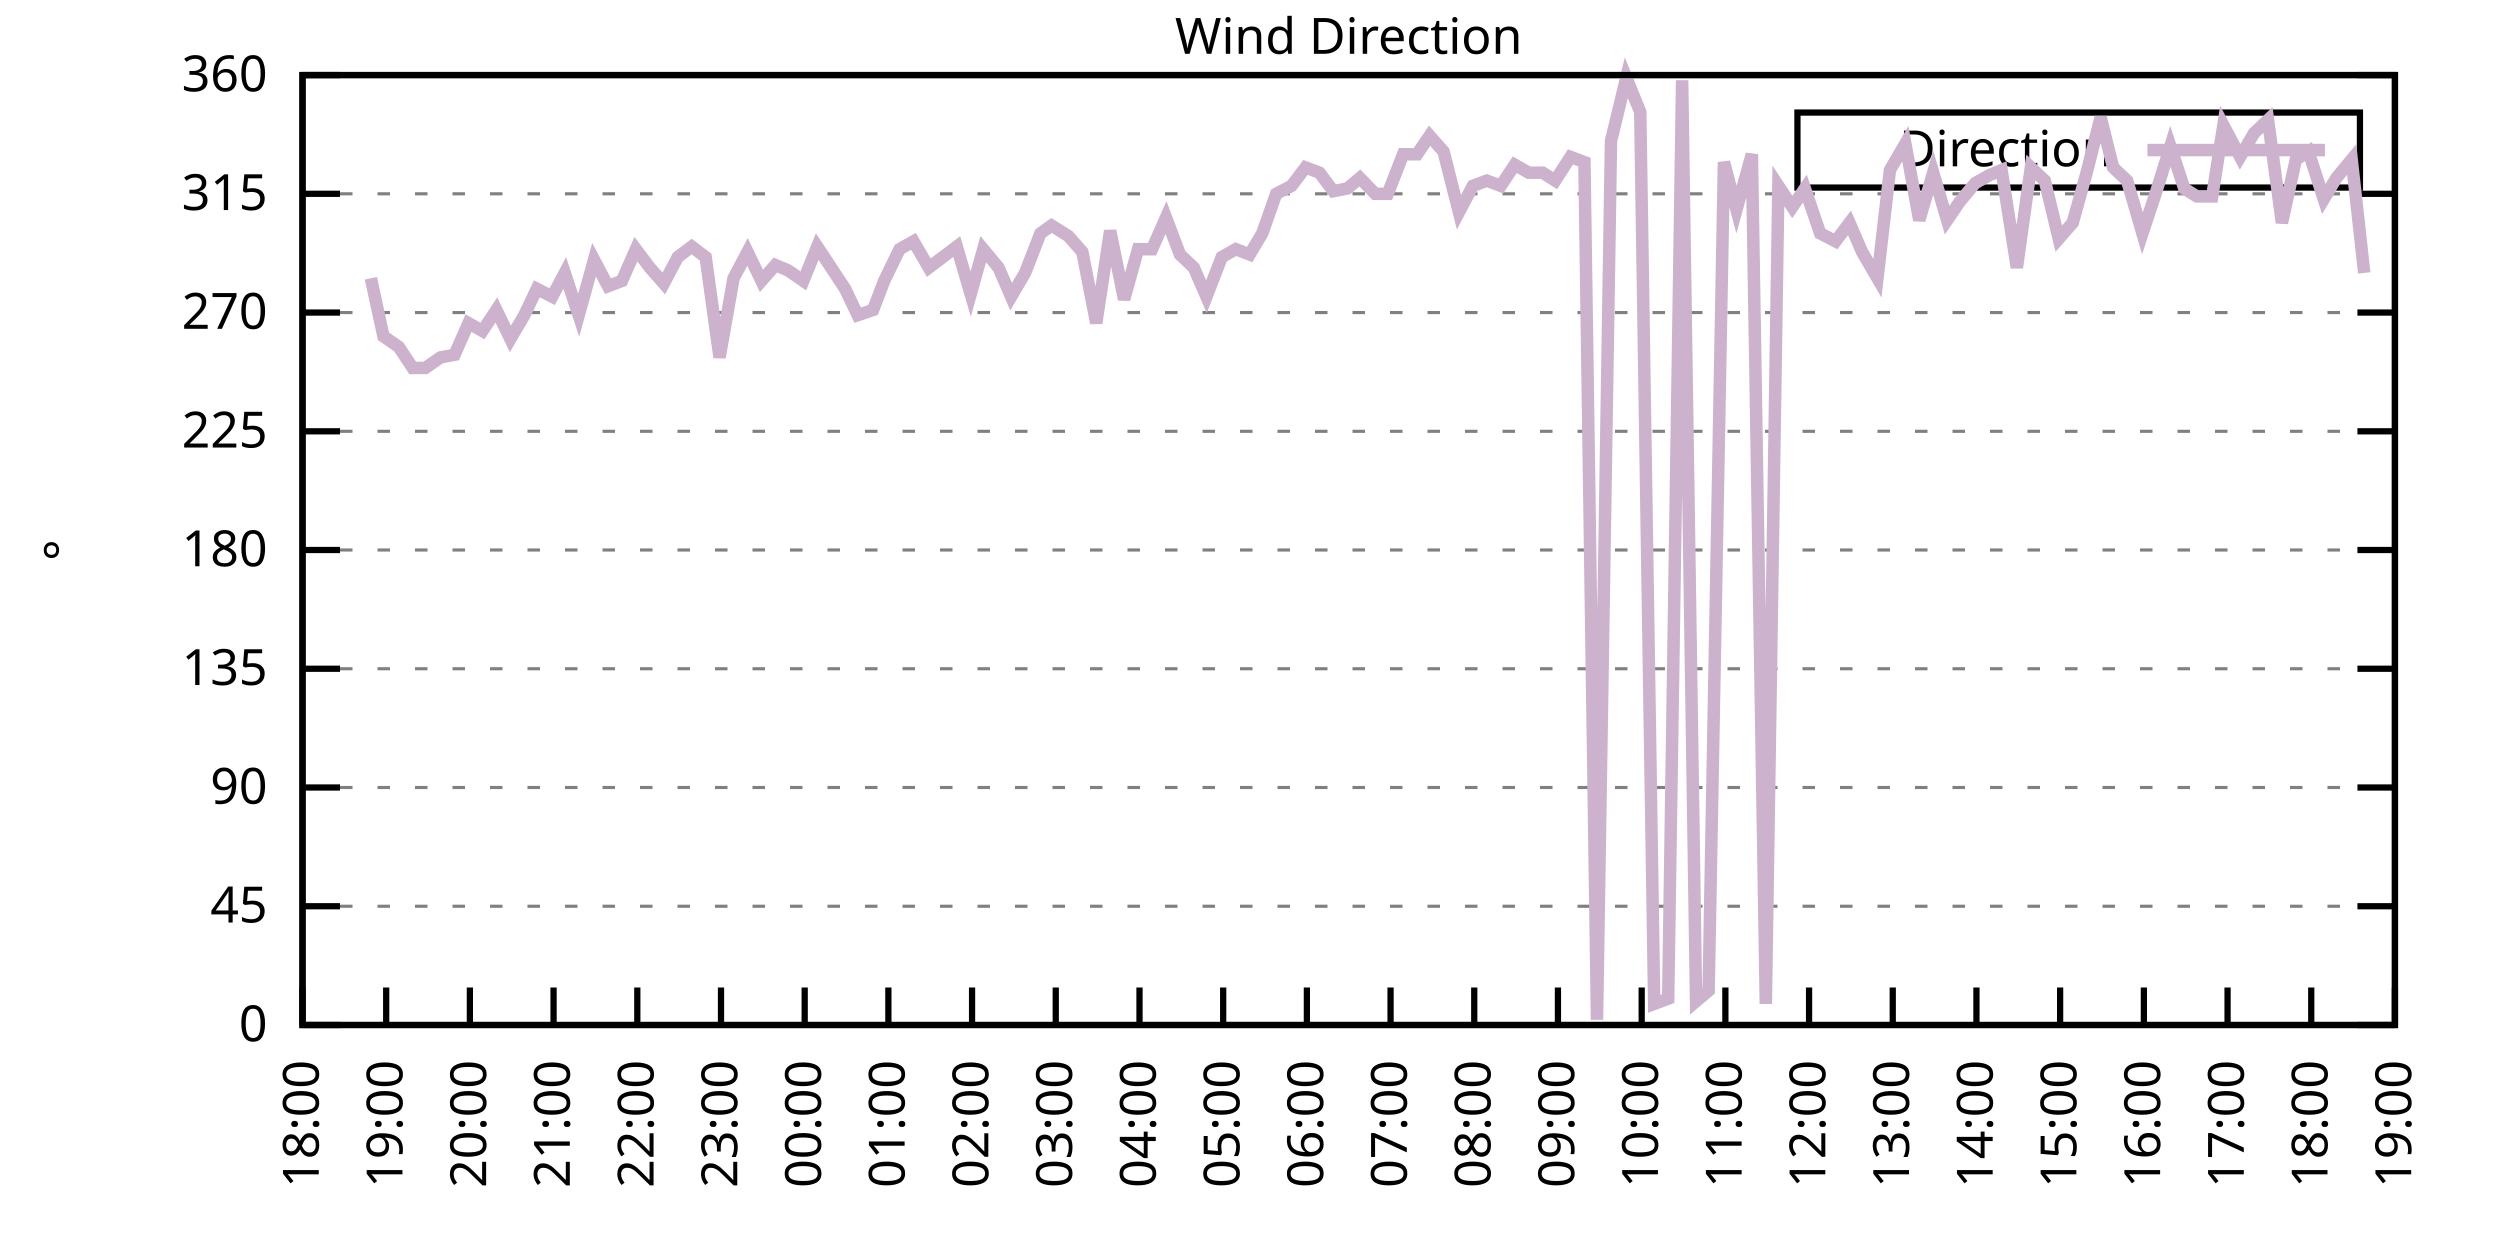
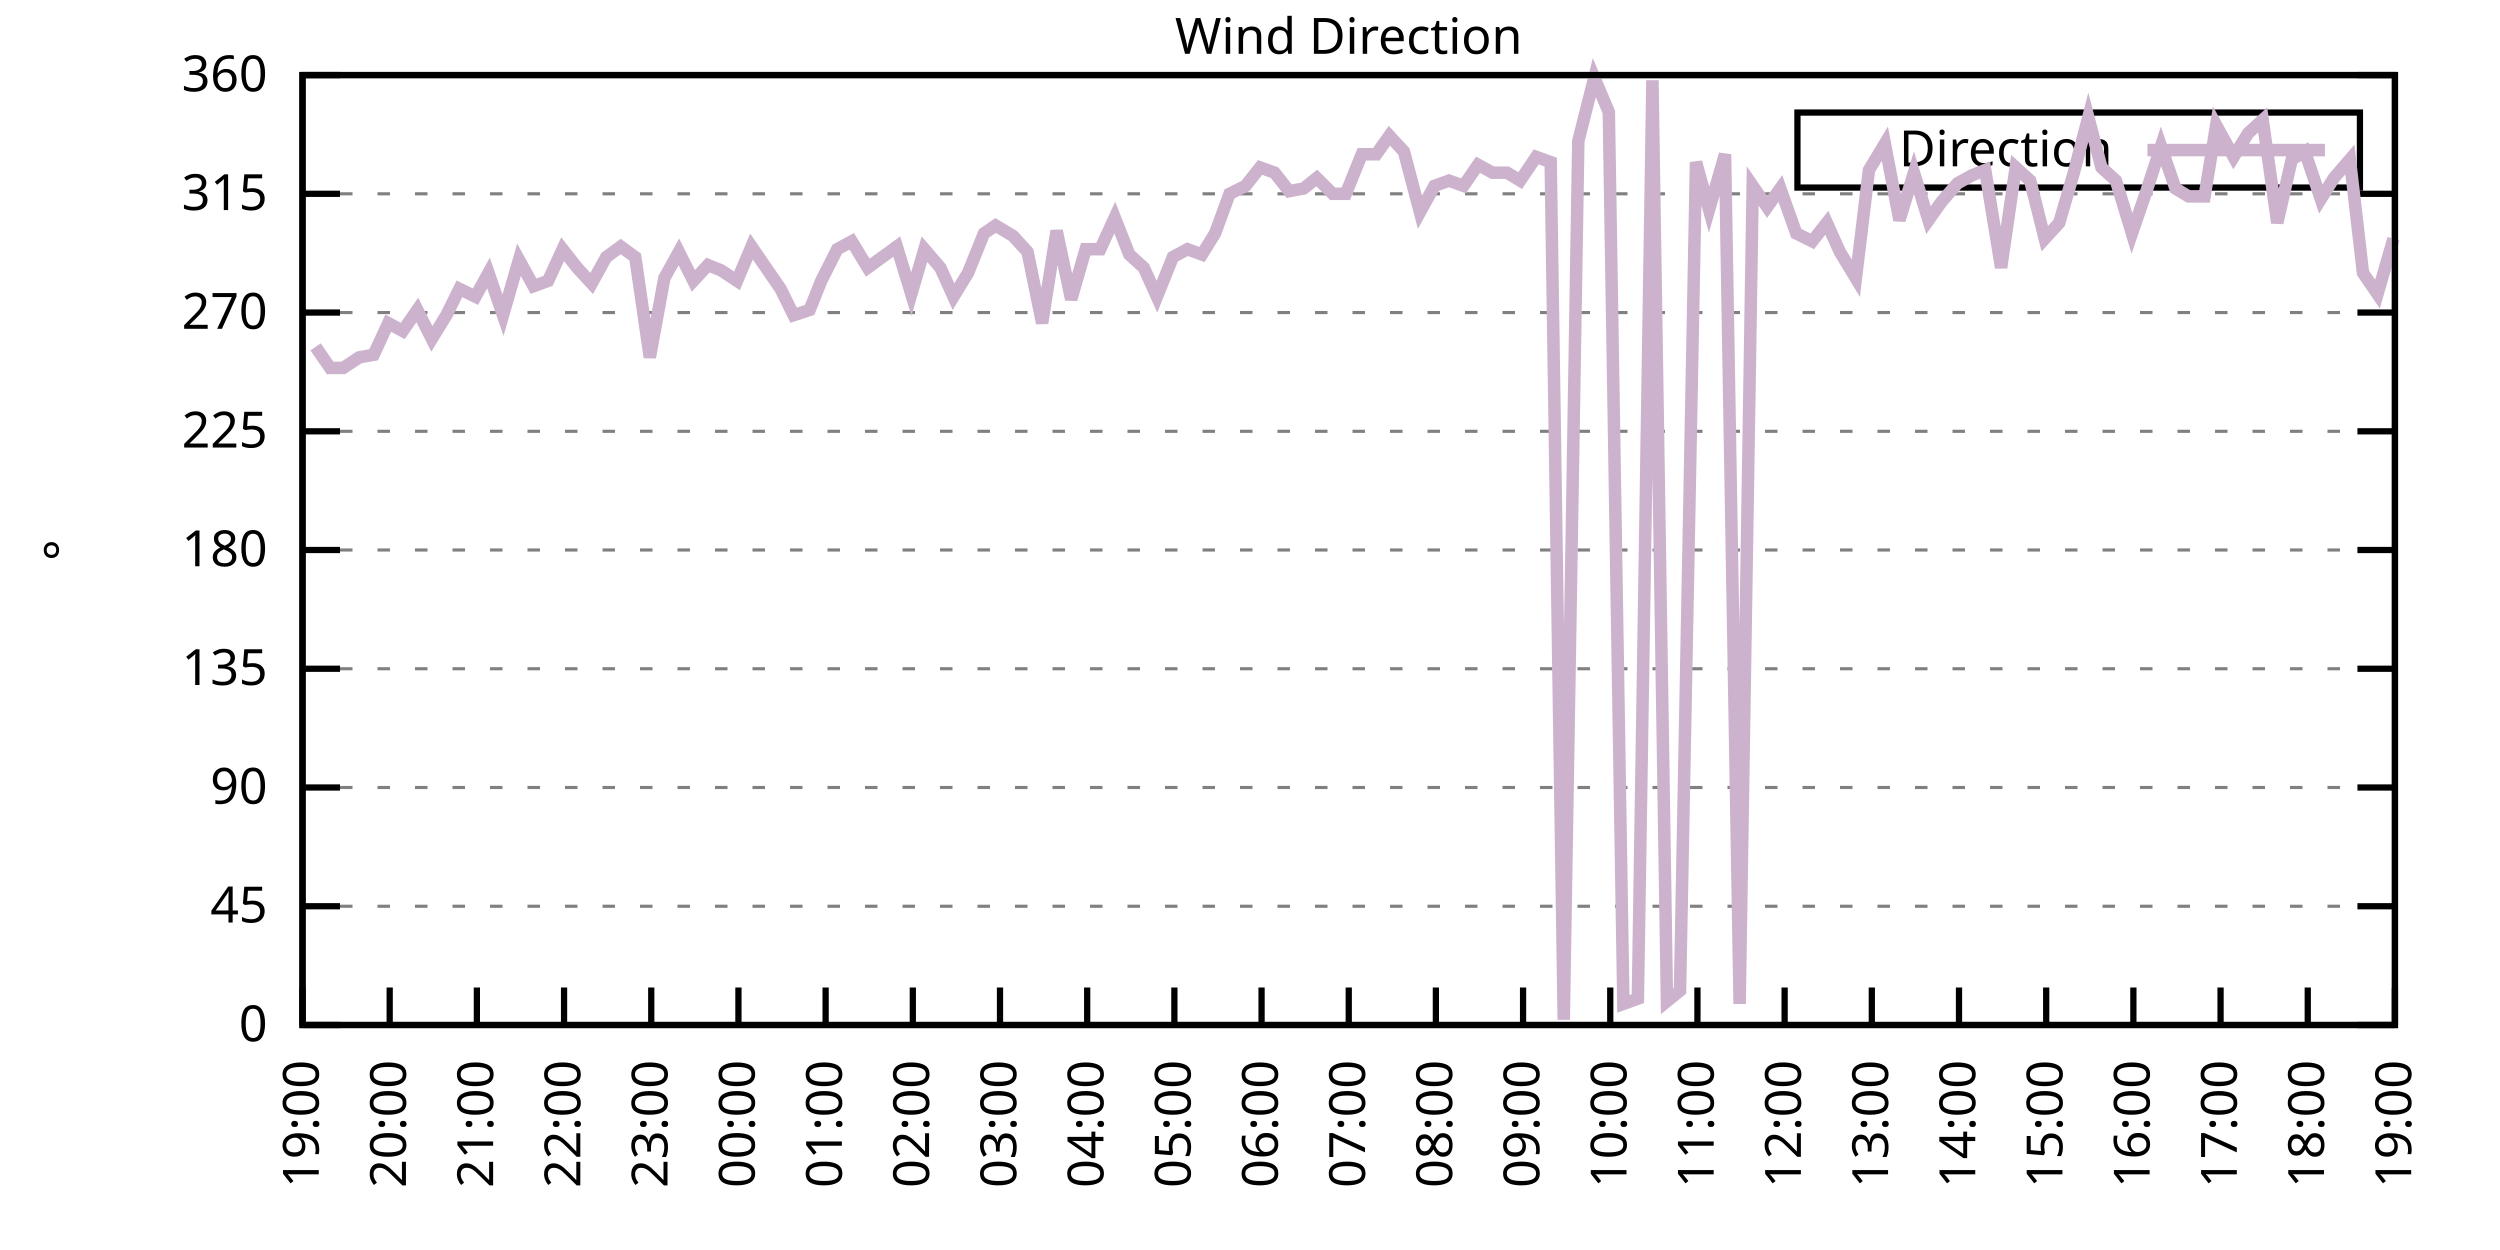
<svg xmlns="http://www.w3.org/2000/svg" xmlns:xlink="http://www.w3.org/1999/xlink" width="400" height="200" viewBox="0 0 400 200">
  <g id="gnuplot_canvas">
    <rect x="0" y="0" width="400" height="200" fill="none" />
    <defs>
      <circle id="gpDot" r="0.5" stroke-width="0.5" stroke="currentColor" />
      <path id="gpPt0" stroke-width="0.333" stroke="currentColor" d="M-1,0 h2 M0,-1 v2" />
      <path id="gpPt1" stroke-width="0.333" stroke="currentColor" d="M-1,-1 L1,1 M1,-1 L-1,1" />
      <path id="gpPt2" stroke-width="0.333" stroke="currentColor" d="M-1,0 L1,0 M0,-1 L0,1 M-1,-1 L1,1 M-1,1 L1,-1" />
      <rect id="gpPt3" stroke-width="0.333" stroke="currentColor" x="-1" y="-1" width="2" height="2" />
      <rect id="gpPt4" stroke-width="0.333" stroke="currentColor" fill="currentColor" x="-1" y="-1" width="2" height="2" />
      <circle id="gpPt5" stroke-width="0.333" stroke="currentColor" cx="0" cy="0" r="1" />
      <use xlink:href="#gpPt5" id="gpPt6" fill="currentColor" stroke="none" />
      <path id="gpPt7" stroke-width="0.333" stroke="currentColor" d="M0,-1.33 L-1.33,0.67 L1.33,0.67 z" />
      <use xlink:href="#gpPt7" id="gpPt8" fill="currentColor" stroke="none" />
      <use xlink:href="#gpPt7" id="gpPt9" stroke="currentColor" transform="rotate(180)" />
      <use xlink:href="#gpPt9" id="gpPt10" fill="currentColor" stroke="none" />
      <use xlink:href="#gpPt3" id="gpPt11" stroke="currentColor" transform="rotate(45)" />
      <use xlink:href="#gpPt11" id="gpPt12" fill="currentColor" stroke="none" />
      <path id="gpPt13" stroke-width="0.333" stroke="currentColor" d="M0,1.330 L1.265,0.411 L0.782,-1.067 L-0.782,-1.076 L-1.265,0.411 z" />
      <use xlink:href="#gpPt13" id="gpPt14" fill="currentColor" stroke="none" />
      <filter id="textbox" filterUnits="objectBoundingBox" x="0" y="0" height="1" width="1">
        <feFlood flood-color="white" flood-opacity="1" result="bgnd" />
        <feComposite in="SourceGraphic" in2="bgnd" operator="atop" />
      </filter>
      <filter id="greybox" filterUnits="objectBoundingBox" x="0" y="0" height="1" width="1">
        <feFlood flood-color="lightgrey" flood-opacity="1" result="grey" />
        <feComposite in="SourceGraphic" in2="grey" operator="atop" />
      </filter>
    </defs>
    <g fill="none" color="white" stroke="currentColor" stroke-width="1.00" stroke-linecap="butt" stroke-linejoin="miter">
</g>
    <g fill="none" color="black" stroke="currentColor" stroke-width="1.00" stroke-linecap="butt" stroke-linejoin="miter">
      <g stroke="none" shape-rendering="crispEdges">
        <polygon fill="rgb(255, 255, 255)" points="48.40,164.00 383.18,164.00 383.18,12.02 48.40,12.02 " />
      </g>
    </g>
    <g fill="none" color="black" stroke="currentColor" stroke-width="1.00" stroke-linecap="butt" stroke-linejoin="miter">
</g>
    <g fill="none" color="black" stroke="black" stroke-width="0.50" stroke-linecap="butt" stroke-linejoin="miter">
</g>
    <g fill="none" color="gray" stroke="currentColor" stroke-width="0.50" stroke-linecap="butt" stroke-linejoin="miter">
      <path stroke="gray" stroke-dasharray="2,4" class="gridline" d="M48.40,164.00 L383.19,164.00  " />
    </g>
    <g fill="none" color="gray" stroke="gray" stroke-width="1.00" stroke-linecap="butt" stroke-linejoin="miter">
</g>
    <g fill="none" color="black" stroke="currentColor" stroke-width="1.00" stroke-linecap="butt" stroke-linejoin="miter">
      <path stroke="black" d="M48.40,164.00 L54.40,164.00 M383.19,164.00 L377.19,164.00  " />
      <g transform="translate(42.80,166.60)" stroke="none" fill="black" font-family="Sans" font-size="8.00" text-anchor="end">
        <text>
          <tspan font-family="Sans"> 0</tspan>
        </text>
      </g>
    </g>
    <g fill="none" color="black" stroke="currentColor" stroke-width="1.00" stroke-linecap="butt" stroke-linejoin="miter">
</g>
    <g fill="none" color="black" stroke="black" stroke-width="0.50" stroke-linecap="butt" stroke-linejoin="miter">
</g>
    <g fill="none" color="gray" stroke="currentColor" stroke-width="0.50" stroke-linecap="butt" stroke-linejoin="miter">
      <path stroke="gray" stroke-dasharray="2,4" class="gridline" d="M48.40,145.00 L383.19,145.00  " />
    </g>
    <g fill="none" color="gray" stroke="gray" stroke-width="1.00" stroke-linecap="butt" stroke-linejoin="miter">
</g>
    <g fill="none" color="black" stroke="currentColor" stroke-width="1.00" stroke-linecap="butt" stroke-linejoin="miter">
      <path stroke="black" d="M48.40,145.00 L54.40,145.00 M383.19,145.00 L377.19,145.00  " />
      <g transform="translate(42.80,147.60)" stroke="none" fill="black" font-family="Sans" font-size="8.00" text-anchor="end">
        <text>
          <tspan font-family="Sans"> 45</tspan>
        </text>
      </g>
    </g>
    <g fill="none" color="black" stroke="currentColor" stroke-width="1.00" stroke-linecap="butt" stroke-linejoin="miter">
</g>
    <g fill="none" color="black" stroke="black" stroke-width="0.50" stroke-linecap="butt" stroke-linejoin="miter">
</g>
    <g fill="none" color="gray" stroke="currentColor" stroke-width="0.50" stroke-linecap="butt" stroke-linejoin="miter">
      <path stroke="gray" stroke-dasharray="2,4" class="gridline" d="M48.40,126.00 L383.19,126.00  " />
    </g>
    <g fill="none" color="gray" stroke="gray" stroke-width="1.00" stroke-linecap="butt" stroke-linejoin="miter">
</g>
    <g fill="none" color="black" stroke="currentColor" stroke-width="1.00" stroke-linecap="butt" stroke-linejoin="miter">
      <path stroke="black" d="M48.40,126.00 L54.40,126.00 M383.19,126.00 L377.19,126.00  " />
      <g transform="translate(42.80,128.60)" stroke="none" fill="black" font-family="Sans" font-size="8.00" text-anchor="end">
        <text>
          <tspan font-family="Sans"> 90</tspan>
        </text>
      </g>
    </g>
    <g fill="none" color="black" stroke="currentColor" stroke-width="1.00" stroke-linecap="butt" stroke-linejoin="miter">
</g>
    <g fill="none" color="black" stroke="black" stroke-width="0.50" stroke-linecap="butt" stroke-linejoin="miter">
</g>
    <g fill="none" color="gray" stroke="currentColor" stroke-width="0.50" stroke-linecap="butt" stroke-linejoin="miter">
      <path stroke="gray" stroke-dasharray="2,4" class="gridline" d="M48.40,107.00 L383.19,107.00  " />
    </g>
    <g fill="none" color="gray" stroke="gray" stroke-width="1.00" stroke-linecap="butt" stroke-linejoin="miter">
</g>
    <g fill="none" color="black" stroke="currentColor" stroke-width="1.00" stroke-linecap="butt" stroke-linejoin="miter">
      <path stroke="black" d="M48.40,107.00 L54.40,107.00 M383.19,107.00 L377.19,107.00  " />
      <g transform="translate(42.80,109.60)" stroke="none" fill="black" font-family="Sans" font-size="8.00" text-anchor="end">
        <text>
          <tspan font-family="Sans"> 135</tspan>
        </text>
      </g>
    </g>
    <g fill="none" color="black" stroke="currentColor" stroke-width="1.00" stroke-linecap="butt" stroke-linejoin="miter">
</g>
    <g fill="none" color="black" stroke="black" stroke-width="0.50" stroke-linecap="butt" stroke-linejoin="miter">
</g>
    <g fill="none" color="gray" stroke="currentColor" stroke-width="0.50" stroke-linecap="butt" stroke-linejoin="miter">
      <path stroke="gray" stroke-dasharray="2,4" class="gridline" d="M48.40,88.00 L383.19,88.00  " />
    </g>
    <g fill="none" color="gray" stroke="gray" stroke-width="1.00" stroke-linecap="butt" stroke-linejoin="miter">
</g>
    <g fill="none" color="black" stroke="currentColor" stroke-width="1.00" stroke-linecap="butt" stroke-linejoin="miter">
      <path stroke="black" d="M48.40,88.00 L54.40,88.00 M383.19,88.00 L377.19,88.00  " />
      <g transform="translate(42.80,90.60)" stroke="none" fill="black" font-family="Sans" font-size="8.00" text-anchor="end">
        <text>
          <tspan font-family="Sans"> 180</tspan>
        </text>
      </g>
    </g>
    <g fill="none" color="black" stroke="currentColor" stroke-width="1.00" stroke-linecap="butt" stroke-linejoin="miter">
</g>
    <g fill="none" color="black" stroke="black" stroke-width="0.50" stroke-linecap="butt" stroke-linejoin="miter">
</g>
    <g fill="none" color="gray" stroke="currentColor" stroke-width="0.50" stroke-linecap="butt" stroke-linejoin="miter">
      <path stroke="gray" stroke-dasharray="2,4" class="gridline" d="M48.40,69.01 L383.19,69.01  " />
    </g>
    <g fill="none" color="gray" stroke="gray" stroke-width="1.00" stroke-linecap="butt" stroke-linejoin="miter">
</g>
    <g fill="none" color="black" stroke="currentColor" stroke-width="1.00" stroke-linecap="butt" stroke-linejoin="miter">
      <path stroke="black" d="M48.40,69.01 L54.40,69.01 M383.19,69.01 L377.19,69.01  " />
      <g transform="translate(42.80,71.61)" stroke="none" fill="black" font-family="Sans" font-size="8.00" text-anchor="end">
        <text>
          <tspan font-family="Sans"> 225</tspan>
        </text>
      </g>
    </g>
    <g fill="none" color="black" stroke="currentColor" stroke-width="1.00" stroke-linecap="butt" stroke-linejoin="miter">
</g>
    <g fill="none" color="black" stroke="black" stroke-width="0.50" stroke-linecap="butt" stroke-linejoin="miter">
</g>
    <g fill="none" color="gray" stroke="currentColor" stroke-width="0.50" stroke-linecap="butt" stroke-linejoin="miter">
      <path stroke="gray" stroke-dasharray="2,4" class="gridline" d="M48.40,50.01 L383.19,50.01  " />
    </g>
    <g fill="none" color="gray" stroke="gray" stroke-width="1.00" stroke-linecap="butt" stroke-linejoin="miter">
</g>
    <g fill="none" color="black" stroke="currentColor" stroke-width="1.00" stroke-linecap="butt" stroke-linejoin="miter">
      <path stroke="black" d="M48.40,50.01 L54.40,50.01 M383.19,50.01 L377.19,50.01  " />
      <g transform="translate(42.80,52.61)" stroke="none" fill="black" font-family="Sans" font-size="8.00" text-anchor="end">
        <text>
          <tspan font-family="Sans"> 270</tspan>
        </text>
      </g>
    </g>
    <g fill="none" color="black" stroke="currentColor" stroke-width="1.00" stroke-linecap="butt" stroke-linejoin="miter">
</g>
    <g fill="none" color="black" stroke="black" stroke-width="0.50" stroke-linecap="butt" stroke-linejoin="miter">
</g>
    <g fill="none" color="gray" stroke="currentColor" stroke-width="0.50" stroke-linecap="butt" stroke-linejoin="miter">
      <path stroke="gray" stroke-dasharray="2,4" class="gridline" d="M48.40,31.01 L383.19,31.01  " />
    </g>
    <g fill="none" color="gray" stroke="gray" stroke-width="1.00" stroke-linecap="butt" stroke-linejoin="miter">
</g>
    <g fill="none" color="black" stroke="currentColor" stroke-width="1.00" stroke-linecap="butt" stroke-linejoin="miter">
      <path stroke="black" d="M48.40,31.01 L54.40,31.01 M383.19,31.01 L377.19,31.01  " />
      <g transform="translate(42.80,33.61)" stroke="none" fill="black" font-family="Sans" font-size="8.00" text-anchor="end">
        <text>
          <tspan font-family="Sans"> 315</tspan>
        </text>
      </g>
    </g>
    <g fill="none" color="black" stroke="currentColor" stroke-width="1.00" stroke-linecap="butt" stroke-linejoin="miter">
</g>
    <g fill="none" color="black" stroke="black" stroke-width="0.50" stroke-linecap="butt" stroke-linejoin="miter">
</g>
    <g fill="none" color="gray" stroke="currentColor" stroke-width="0.50" stroke-linecap="butt" stroke-linejoin="miter">
      <path stroke="gray" stroke-dasharray="2,4" class="gridline" d="M48.40,12.01 L383.19,12.01  " />
    </g>
    <g fill="none" color="gray" stroke="gray" stroke-width="1.00" stroke-linecap="butt" stroke-linejoin="miter">
</g>
    <g fill="none" color="black" stroke="currentColor" stroke-width="1.00" stroke-linecap="butt" stroke-linejoin="miter">
      <path stroke="black" d="M48.40,12.01 L54.40,12.01 M383.19,12.01 L377.19,12.01  " />
      <g transform="translate(42.80,14.61)" stroke="none" fill="black" font-family="Sans" font-size="8.00" text-anchor="end">
        <text>
          <tspan font-family="Sans"> 360</tspan>
        </text>
      </g>
    </g>
    <g fill="none" color="black" stroke="currentColor" stroke-width="1.00" stroke-linecap="butt" stroke-linejoin="miter">
      <path stroke="black" d="M48.40,164.00 L48.40,158.00  " />
      <g transform="translate(51.00,169.60) rotate(270.00)" stroke="none" fill="black" font-family="Sans" font-size="8.00" text-anchor="end">
        <text>
-           <tspan font-family="Sans">18:00</tspan>
-         </text>
-       </g>
-     </g>
-     <g fill="none" color="black" stroke="currentColor" stroke-width="1.00" stroke-linecap="butt" stroke-linejoin="miter">
-       <path stroke="black" d="M61.79,164.00 L61.79,158.00  " />
-       <g transform="translate(64.39,169.60) rotate(270.00)" stroke="none" fill="black" font-family="Sans" font-size="8.00" text-anchor="end">
-         <text>
          <tspan font-family="Sans">19:00</tspan>
        </text>
      </g>
    </g>
    <g fill="none" color="black" stroke="currentColor" stroke-width="1.00" stroke-linecap="butt" stroke-linejoin="miter">
-       <path stroke="black" d="M75.18,164.00 L75.18,158.00  " />
-       <g transform="translate(77.78,169.60) rotate(270.00)" stroke="none" fill="black" font-family="Sans" font-size="8.00" text-anchor="end">
+       <path stroke="black" d="M62.35,164.00 L62.35,158.00  " />
+       <g transform="translate(64.95,169.60) rotate(270.00)" stroke="none" fill="black" font-family="Sans" font-size="8.00" text-anchor="end">
        <text>
          <tspan font-family="Sans">20:00</tspan>
        </text>
      </g>
    </g>
    <g fill="none" color="black" stroke="currentColor" stroke-width="1.00" stroke-linecap="butt" stroke-linejoin="miter">
-       <path stroke="black" d="M88.57,164.00 L88.57,158.00  " />
-       <g transform="translate(91.17,169.60) rotate(270.00)" stroke="none" fill="black" font-family="Sans" font-size="8.00" text-anchor="end">
+       <path stroke="black" d="M76.30,164.00 L76.30,158.00  " />
+       <g transform="translate(78.90,169.60) rotate(270.00)" stroke="none" fill="black" font-family="Sans" font-size="8.00" text-anchor="end">
        <text>
          <tspan font-family="Sans">21:00</tspan>
        </text>
      </g>
    </g>
    <g fill="none" color="black" stroke="currentColor" stroke-width="1.00" stroke-linecap="butt" stroke-linejoin="miter">
-       <path stroke="black" d="M101.97,164.00 L101.97,158.00  " />
-       <g transform="translate(104.57,169.60) rotate(270.00)" stroke="none" fill="black" font-family="Sans" font-size="8.00" text-anchor="end">
+       <path stroke="black" d="M90.25,164.00 L90.25,158.00  " />
+       <g transform="translate(92.85,169.60) rotate(270.00)" stroke="none" fill="black" font-family="Sans" font-size="8.00" text-anchor="end">
        <text>
          <tspan font-family="Sans">22:00</tspan>
        </text>
      </g>
    </g>
    <g fill="none" color="black" stroke="currentColor" stroke-width="1.00" stroke-linecap="butt" stroke-linejoin="miter">
-       <path stroke="black" d="M115.36,164.00 L115.36,158.00  " />
-       <g transform="translate(117.96,169.60) rotate(270.00)" stroke="none" fill="black" font-family="Sans" font-size="8.00" text-anchor="end">
+       <path stroke="black" d="M104.20,164.00 L104.20,158.00  " />
+       <g transform="translate(106.80,169.60) rotate(270.00)" stroke="none" fill="black" font-family="Sans" font-size="8.00" text-anchor="end">
        <text>
          <tspan font-family="Sans">23:00</tspan>
        </text>
      </g>
    </g>
    <g fill="none" color="black" stroke="currentColor" stroke-width="1.00" stroke-linecap="butt" stroke-linejoin="miter">
-       <path stroke="black" d="M128.75,164.00 L128.75,158.00  " />
-       <g transform="translate(131.35,169.60) rotate(270.00)" stroke="none" fill="black" font-family="Sans" font-size="8.00" text-anchor="end">
+       <path stroke="black" d="M118.15,164.00 L118.15,158.00  " />
+       <g transform="translate(120.75,169.60) rotate(270.00)" stroke="none" fill="black" font-family="Sans" font-size="8.00" text-anchor="end">
        <text>
          <tspan font-family="Sans">00:00</tspan>
        </text>
      </g>
    </g>
    <g fill="none" color="black" stroke="currentColor" stroke-width="1.00" stroke-linecap="butt" stroke-linejoin="miter">
-       <path stroke="black" d="M142.14,164.00 L142.14,158.00  " />
-       <g transform="translate(144.74,169.60) rotate(270.00)" stroke="none" fill="black" font-family="Sans" font-size="8.00" text-anchor="end">
+       <path stroke="black" d="M132.10,164.00 L132.10,158.00  " />
+       <g transform="translate(134.70,169.60) rotate(270.00)" stroke="none" fill="black" font-family="Sans" font-size="8.00" text-anchor="end">
        <text>
          <tspan font-family="Sans">01:00</tspan>
        </text>
      </g>
    </g>
    <g fill="none" color="black" stroke="currentColor" stroke-width="1.00" stroke-linecap="butt" stroke-linejoin="miter">
-       <path stroke="black" d="M155.53,164.00 L155.53,158.00  " />
-       <g transform="translate(158.13,169.60) rotate(270.00)" stroke="none" fill="black" font-family="Sans" font-size="8.00" text-anchor="end">
+       <path stroke="black" d="M146.05,164.00 L146.05,158.00  " />
+       <g transform="translate(148.65,169.60) rotate(270.00)" stroke="none" fill="black" font-family="Sans" font-size="8.00" text-anchor="end">
        <text>
          <tspan font-family="Sans">02:00</tspan>
        </text>
      </g>
    </g>
    <g fill="none" color="black" stroke="currentColor" stroke-width="1.00" stroke-linecap="butt" stroke-linejoin="miter">
-       <path stroke="black" d="M168.92,164.00 L168.92,158.00  " />
-       <g transform="translate(171.52,169.60) rotate(270.00)" stroke="none" fill="black" font-family="Sans" font-size="8.00" text-anchor="end">
+       <path stroke="black" d="M160.00,164.00 L160.00,158.00  " />
+       <g transform="translate(162.60,169.60) rotate(270.00)" stroke="none" fill="black" font-family="Sans" font-size="8.00" text-anchor="end">
        <text>
          <tspan font-family="Sans">03:00</tspan>
        </text>
      </g>
    </g>
    <g fill="none" color="black" stroke="currentColor" stroke-width="1.00" stroke-linecap="butt" stroke-linejoin="miter">
-       <path stroke="black" d="M182.32,164.00 L182.32,158.00  " />
-       <g transform="translate(184.92,169.60) rotate(270.00)" stroke="none" fill="black" font-family="Sans" font-size="8.00" text-anchor="end">
+       <path stroke="black" d="M173.95,164.00 L173.95,158.00  " />
+       <g transform="translate(176.55,169.60) rotate(270.00)" stroke="none" fill="black" font-family="Sans" font-size="8.00" text-anchor="end">
        <text>
          <tspan font-family="Sans">04:00</tspan>
        </text>
      </g>
    </g>
    <g fill="none" color="black" stroke="currentColor" stroke-width="1.00" stroke-linecap="butt" stroke-linejoin="miter">
-       <path stroke="black" d="M195.71,164.00 L195.71,158.00  " />
-       <g transform="translate(198.31,169.60) rotate(270.00)" stroke="none" fill="black" font-family="Sans" font-size="8.00" text-anchor="end">
+       <path stroke="black" d="M187.90,164.00 L187.90,158.00  " />
+       <g transform="translate(190.50,169.60) rotate(270.00)" stroke="none" fill="black" font-family="Sans" font-size="8.00" text-anchor="end">
        <text>
          <tspan font-family="Sans">05:00</tspan>
        </text>
      </g>
    </g>
    <g fill="none" color="black" stroke="currentColor" stroke-width="1.00" stroke-linecap="butt" stroke-linejoin="miter">
-       <path stroke="black" d="M209.10,164.00 L209.10,158.00  " />
-       <g transform="translate(211.70,169.60) rotate(270.00)" stroke="none" fill="black" font-family="Sans" font-size="8.00" text-anchor="end">
+       <path stroke="black" d="M201.85,164.00 L201.85,158.00  " />
+       <g transform="translate(204.45,169.60) rotate(270.00)" stroke="none" fill="black" font-family="Sans" font-size="8.00" text-anchor="end">
        <text>
          <tspan font-family="Sans">06:00</tspan>
        </text>
      </g>
    </g>
    <g fill="none" color="black" stroke="currentColor" stroke-width="1.00" stroke-linecap="butt" stroke-linejoin="miter">
-       <path stroke="black" d="M222.49,164.00 L222.49,158.00  " />
-       <g transform="translate(225.09,169.60) rotate(270.00)" stroke="none" fill="black" font-family="Sans" font-size="8.00" text-anchor="end">
+       <path stroke="black" d="M215.80,164.00 L215.80,158.00  " />
+       <g transform="translate(218.40,169.60) rotate(270.00)" stroke="none" fill="black" font-family="Sans" font-size="8.00" text-anchor="end">
        <text>
          <tspan font-family="Sans">07:00</tspan>
        </text>
      </g>
    </g>
    <g fill="none" color="black" stroke="currentColor" stroke-width="1.00" stroke-linecap="butt" stroke-linejoin="miter">
-       <path stroke="black" d="M235.88,164.00 L235.88,158.00  " />
-       <g transform="translate(238.48,169.60) rotate(270.00)" stroke="none" fill="black" font-family="Sans" font-size="8.00" text-anchor="end">
+       <path stroke="black" d="M229.74,164.00 L229.74,158.00  " />
+       <g transform="translate(232.34,169.60) rotate(270.00)" stroke="none" fill="black" font-family="Sans" font-size="8.00" text-anchor="end">
        <text>
          <tspan font-family="Sans">08:00</tspan>
        </text>
      </g>
    </g>
    <g fill="none" color="black" stroke="currentColor" stroke-width="1.00" stroke-linecap="butt" stroke-linejoin="miter">
-       <path stroke="black" d="M249.27,164.00 L249.27,158.00  " />
-       <g transform="translate(251.87,169.60) rotate(270.00)" stroke="none" fill="black" font-family="Sans" font-size="8.00" text-anchor="end">
+       <path stroke="black" d="M243.69,164.00 L243.69,158.00  " />
+       <g transform="translate(246.29,169.60) rotate(270.00)" stroke="none" fill="black" font-family="Sans" font-size="8.00" text-anchor="end">
        <text>
          <tspan font-family="Sans">09:00</tspan>
        </text>
      </g>
    </g>
    <g fill="none" color="black" stroke="currentColor" stroke-width="1.00" stroke-linecap="butt" stroke-linejoin="miter">
-       <path stroke="black" d="M262.67,164.00 L262.67,158.00  " />
-       <g transform="translate(265.27,169.60) rotate(270.00)" stroke="none" fill="black" font-family="Sans" font-size="8.00" text-anchor="end">
+       <path stroke="black" d="M257.64,164.00 L257.64,158.00  " />
+       <g transform="translate(260.24,169.60) rotate(270.00)" stroke="none" fill="black" font-family="Sans" font-size="8.00" text-anchor="end">
        <text>
          <tspan font-family="Sans">10:00</tspan>
        </text>
      </g>
    </g>
    <g fill="none" color="black" stroke="currentColor" stroke-width="1.00" stroke-linecap="butt" stroke-linejoin="miter">
-       <path stroke="black" d="M276.06,164.00 L276.06,158.00  " />
-       <g transform="translate(278.66,169.60) rotate(270.00)" stroke="none" fill="black" font-family="Sans" font-size="8.00" text-anchor="end">
+       <path stroke="black" d="M271.59,164.00 L271.59,158.00  " />
+       <g transform="translate(274.19,169.60) rotate(270.00)" stroke="none" fill="black" font-family="Sans" font-size="8.00" text-anchor="end">
        <text>
          <tspan font-family="Sans">11:00</tspan>
        </text>
      </g>
    </g>
    <g fill="none" color="black" stroke="currentColor" stroke-width="1.00" stroke-linecap="butt" stroke-linejoin="miter">
-       <path stroke="black" d="M289.45,164.00 L289.45,158.00  " />
-       <g transform="translate(292.05,169.60) rotate(270.00)" stroke="none" fill="black" font-family="Sans" font-size="8.00" text-anchor="end">
+       <path stroke="black" d="M285.54,164.00 L285.54,158.00  " />
+       <g transform="translate(288.14,169.60) rotate(270.00)" stroke="none" fill="black" font-family="Sans" font-size="8.00" text-anchor="end">
        <text>
          <tspan font-family="Sans">12:00</tspan>
        </text>
      </g>
    </g>
    <g fill="none" color="black" stroke="currentColor" stroke-width="1.00" stroke-linecap="butt" stroke-linejoin="miter">
-       <path stroke="black" d="M302.84,164.00 L302.84,158.00  " />
-       <g transform="translate(305.44,169.60) rotate(270.00)" stroke="none" fill="black" font-family="Sans" font-size="8.00" text-anchor="end">
+       <path stroke="black" d="M299.49,164.00 L299.49,158.00  " />
+       <g transform="translate(302.09,169.60) rotate(270.00)" stroke="none" fill="black" font-family="Sans" font-size="8.00" text-anchor="end">
        <text>
          <tspan font-family="Sans">13:00</tspan>
        </text>
      </g>
    </g>
    <g fill="none" color="black" stroke="currentColor" stroke-width="1.00" stroke-linecap="butt" stroke-linejoin="miter">
-       <path stroke="black" d="M316.23,164.00 L316.23,158.00  " />
-       <g transform="translate(318.83,169.60) rotate(270.00)" stroke="none" fill="black" font-family="Sans" font-size="8.00" text-anchor="end">
+       <path stroke="black" d="M313.44,164.00 L313.44,158.00  " />
+       <g transform="translate(316.04,169.60) rotate(270.00)" stroke="none" fill="black" font-family="Sans" font-size="8.00" text-anchor="end">
        <text>
          <tspan font-family="Sans">14:00</tspan>
        </text>
      </g>
    </g>
    <g fill="none" color="black" stroke="currentColor" stroke-width="1.00" stroke-linecap="butt" stroke-linejoin="miter">
-       <path stroke="black" d="M329.62,164.00 L329.62,158.00  " />
-       <g transform="translate(332.22,169.60) rotate(270.00)" stroke="none" fill="black" font-family="Sans" font-size="8.00" text-anchor="end">
+       <path stroke="black" d="M327.39,164.00 L327.39,158.00  " />
+       <g transform="translate(329.99,169.60) rotate(270.00)" stroke="none" fill="black" font-family="Sans" font-size="8.00" text-anchor="end">
        <text>
          <tspan font-family="Sans">15:00</tspan>
        </text>
      </g>
    </g>
    <g fill="none" color="black" stroke="currentColor" stroke-width="1.00" stroke-linecap="butt" stroke-linejoin="miter">
-       <path stroke="black" d="M343.02,164.00 L343.02,158.00  " />
-       <g transform="translate(345.62,169.60) rotate(270.00)" stroke="none" fill="black" font-family="Sans" font-size="8.00" text-anchor="end">
+       <path stroke="black" d="M341.34,164.00 L341.34,158.00  " />
+       <g transform="translate(343.94,169.60) rotate(270.00)" stroke="none" fill="black" font-family="Sans" font-size="8.00" text-anchor="end">
        <text>
          <tspan font-family="Sans">16:00</tspan>
        </text>
      </g>
    </g>
    <g fill="none" color="black" stroke="currentColor" stroke-width="1.00" stroke-linecap="butt" stroke-linejoin="miter">
-       <path stroke="black" d="M356.41,164.00 L356.41,158.00  " />
-       <g transform="translate(359.01,169.60) rotate(270.00)" stroke="none" fill="black" font-family="Sans" font-size="8.00" text-anchor="end">
+       <path stroke="black" d="M355.29,164.00 L355.29,158.00  " />
+       <g transform="translate(357.89,169.60) rotate(270.00)" stroke="none" fill="black" font-family="Sans" font-size="8.00" text-anchor="end">
        <text>
          <tspan font-family="Sans">17:00</tspan>
        </text>
      </g>
    </g>
    <g fill="none" color="black" stroke="currentColor" stroke-width="1.00" stroke-linecap="butt" stroke-linejoin="miter">
-       <path stroke="black" d="M369.80,164.00 L369.80,158.00  " />
-       <g transform="translate(372.40,169.60) rotate(270.00)" stroke="none" fill="black" font-family="Sans" font-size="8.00" text-anchor="end">
+       <path stroke="black" d="M369.24,164.00 L369.24,158.00  " />
+       <g transform="translate(371.84,169.60) rotate(270.00)" stroke="none" fill="black" font-family="Sans" font-size="8.00" text-anchor="end">
        <text>
          <tspan font-family="Sans">18:00</tspan>
        </text>
      </g>
    </g>
    <g fill="none" color="black" stroke="currentColor" stroke-width="1.00" stroke-linecap="butt" stroke-linejoin="miter">
      <path stroke="black" d="M383.19,164.00 L383.19,158.00  " />
      <g transform="translate(385.79,169.60) rotate(270.00)" stroke="none" fill="black" font-family="Sans" font-size="8.00" text-anchor="end">
        <text>
          <tspan font-family="Sans">19:00</tspan>
        </text>
      </g>
    </g>
    <g fill="none" color="black" stroke="currentColor" stroke-width="1.00" stroke-linecap="butt" stroke-linejoin="miter">
</g>
    <g fill="none" color="black" stroke="currentColor" stroke-width="1.00" stroke-linecap="butt" stroke-linejoin="miter">
      <path stroke="black" d="M48.40,12.01 L48.40,164.00 L383.19,164.00 L383.19,12.01 L48.40,12.01 Z  " />
    </g>
    <g fill="none" color="black" stroke="currentColor" stroke-width="1.00" stroke-linecap="butt" stroke-linejoin="miter">
</g>
    <g fill="none" color="black" stroke="currentColor" stroke-width="1.00" stroke-linecap="butt" stroke-linejoin="miter">
      <path stroke="black" d="M287.59,30.01 L287.59,18.01 L377.59,18.01 L377.59,30.01 L287.59,30.01 Z  " />
    </g>
    <g id="Wind_direction_plot_1">
      <g fill="none" color="white" stroke="black" stroke-width="2.00" stroke-linecap="butt" stroke-linejoin="miter">
</g>
      <g fill="none" color="black" stroke="currentColor" stroke-width="2.00" stroke-linecap="butt" stroke-linejoin="miter">
        <g transform="translate(337.99,26.61)" stroke="none" fill="black" font-family="Sans" font-size="8.00" text-anchor="end">
          <text>
            <tspan font-family="Sans">Direction</tspan>
          </text>
        </g>
      </g>
      <g fill="none" color="black" stroke="currentColor" stroke-width="2.00" stroke-linecap="butt" stroke-linejoin="miter">
-         <path stroke="rgb(204, 178, 204)" d="M343.59,24.01 L371.99,24.01 M59.34,44.52 L61.35,53.81 L63.80,55.50 L66.03,58.87 L68.04,58.87 L70.50,57.18   L72.73,56.76 L74.96,51.70 L77.19,52.96 L79.42,49.59 L81.66,54.23 L83.89,50.43 L85.90,46.21 L88.35,47.47   L90.36,43.67 L92.59,50.43 L95.05,41.56 L97.28,45.79 L99.51,44.94 L101.74,39.87 L103.98,42.83 L106.21,45.36   L108.44,41.14 L110.67,39.45 L112.90,41.14 L115.13,57.18 L117.37,44.52 L119.60,40.30 L121.83,44.94 L124.06,42.41   L126.07,43.25 L128.53,44.94 L130.76,39.45 L135.22,46.21 L137.23,50.43 L139.69,49.59 L141.47,44.94 L143.93,39.87   L146.16,38.61 L148.61,42.83 L153.08,39.45 L155.31,47.05 L157.32,39.87 L159.77,42.83 L161.78,47.47 L164.01,43.67   L166.47,37.34 L168.25,36.08 L170.93,37.76 L173.17,40.30 L175.40,51.70 L177.63,36.92 L179.86,47.90 L182.09,39.87   L184.32,39.87 L186.56,34.81 L188.79,40.72 L191.02,42.83 L193.03,47.47 L195.48,41.14 L197.72,39.87 L199.95,40.72   L201.96,37.34 L204.19,31.01 L206.64,29.74 L208.88,26.79 L211.11,27.63 L213.34,30.59 L215.57,30.16 L217.58,28.48   L220.04,31.01 L222.04,31.01 L224.50,24.68 L226.73,24.68 L228.74,21.72 L230.97,24.25 L233.43,33.96 L235.66,29.74   L237.89,28.90 L240.12,29.74 L242.36,26.36 L244.59,27.63 L246.82,27.63 L248.83,28.90 L251.28,25.10 L253.51,25.94   L255.52,163.16 L257.76,22.56 L260.21,12.43 L262.44,17.92 L264.67,160.62 L266.91,159.78 L269.14,12.85 L271.37,160.20   L273.38,158.51 L275.83,25.94 L277.84,33.54 L280.30,24.68 L282.53,160.62 L284.54,29.74 L286.77,33.12 L288.78,30.16   L291.23,37.34 L293.69,38.61 L295.92,35.65 L297.93,40.30 L300.39,44.52 L302.39,27.21 L304.85,22.99 L307.08,35.23   L309.31,27.63 L311.54,35.23 L313.55,32.28 L316.01,29.32 L318.24,28.05 L320.25,27.21 L322.70,42.83 L324.94,26.79   L327.17,28.90 L329.40,38.19 L331.63,35.65 L333.86,27.63 L336.10,18.77 L338.10,26.79 L340.34,28.90 L342.79,37.34   L345.02,30.59 L347.26,23.41 L349.49,30.16 L351.50,31.43 L353.95,31.43 L355.74,20.03 L358.42,25.10 L360.65,21.30   L362.88,19.19 L365.11,35.65 L367.34,25.52 L369.35,24.25 L371.81,31.85 L373.82,28.48 L376.27,25.52 L378.28,43.67    " />
+         <path stroke="rgb(204, 178, 204)" d="M343.59,24.01 L371.99,24.01 M50.49,55.50 L52.82,58.87 L54.91,58.87 L57.47,57.18 L59.79,56.76 L62.12,51.70   L64.44,52.96 L66.77,49.59 L69.09,54.23 L71.42,50.43 L73.51,46.21 L76.07,47.47 L78.16,43.67 L80.48,50.43   L83.04,41.56 L85.37,45.79 L87.69,44.94 L90.02,39.87 L92.34,42.83 L94.67,45.36 L96.99,41.14 L99.32,39.45   L101.64,41.14 L103.97,57.18 L106.29,44.52 L108.62,40.30 L110.94,44.94 L113.27,42.41 L115.36,43.25 L117.92,44.94   L120.24,39.45 L124.89,46.21 L126.98,50.43 L129.54,49.59 L131.40,44.94 L133.96,39.87 L136.28,38.61 L138.84,42.83   L143.49,39.45 L145.81,47.05 L147.91,39.87 L150.46,42.83 L152.56,47.47 L154.88,43.67 L157.44,37.34 L159.30,36.08   L162.09,37.76 L164.41,40.30 L166.74,51.70 L169.06,36.92 L171.39,47.90 L173.71,39.87 L176.04,39.87 L178.36,34.81   L180.69,40.72 L183.01,42.83 L185.11,47.47 L187.66,41.14 L189.99,39.87 L192.31,40.72 L194.41,37.34 L196.73,31.01   L199.29,29.74 L201.61,26.79 L203.94,27.63 L206.26,30.59 L208.59,30.16 L210.68,28.48 L213.24,31.01 L215.33,31.01   L217.89,24.68 L220.21,24.68 L222.30,21.72 L224.63,24.25 L227.19,33.96 L229.51,29.74 L231.84,28.90 L234.16,29.74   L236.49,26.36 L238.81,27.63 L241.14,27.63 L243.23,28.90 L245.79,25.10 L248.11,25.94 L250.20,163.16 L252.53,22.56   L255.09,12.43 L257.41,17.92 L259.74,160.62 L262.06,159.78 L264.39,12.85 L266.71,160.20 L268.80,158.51 L271.36,25.94   L273.45,33.54 L276.01,24.68 L278.34,160.62 L280.43,29.74 L282.75,33.12 L284.85,30.16 L287.40,37.34 L289.96,38.61   L292.29,35.65 L294.38,40.30 L296.94,44.52 L299.03,27.21 L301.58,22.99 L303.91,35.23 L306.23,27.63 L308.56,35.23   L310.65,32.28 L313.21,29.32 L315.53,28.05 L317.63,27.21 L320.18,42.83 L322.51,26.79 L324.83,28.90 L327.16,38.19   L329.48,35.65 L331.81,27.63 L334.13,18.77 L336.23,26.79 L338.55,28.90 L341.11,37.34 L343.43,30.59 L345.76,23.41   L348.08,30.16 L350.18,31.43 L352.73,31.43 L354.59,20.03 L357.38,25.10 L359.71,21.30 L362.03,19.19 L364.36,35.65   L366.68,25.52 L368.78,24.25 L371.33,31.85 L373.43,28.48 L375.98,25.52 L378.08,43.67 L380.40,47.05 L382.96,38.19    " />
      </g>
    </g>
    <g fill="none" color="black" stroke="currentColor" stroke-width="2.00" stroke-linecap="butt" stroke-linejoin="miter">
</g>
    <g fill="none" color="black" stroke="black" stroke-width="1.00" stroke-linecap="butt" stroke-linejoin="miter">
</g>
    <g fill="none" color="black" stroke="currentColor" stroke-width="1.00" stroke-linecap="butt" stroke-linejoin="miter">
      <path stroke="black" d="M48.40,12.01 L48.40,164.00 L383.19,164.00 L383.19,12.01 L48.40,12.01 Z  " />
      <g transform="translate(12.80,88.01) rotate(270.00)" stroke="none" fill="black" font-family="Sans" font-size="8.00" text-anchor="middle">
        <text>
          <tspan font-family="Sans">°</tspan>
        </text>
      </g>
    </g>
    <g fill="none" color="black" stroke="currentColor" stroke-width="1.00" stroke-linecap="butt" stroke-linejoin="miter">
</g>
    <g fill="none" color="black" stroke="currentColor" stroke-width="1.00" stroke-linecap="butt" stroke-linejoin="miter">
      <g transform="translate(215.79,8.61)" stroke="none" fill="black" font-family="Sans" font-size="8.00" text-anchor="middle">
        <text>
          <tspan font-family="Sans">Wind Direction</tspan>
        </text>
      </g>
    </g>
    <g fill="none" color="black" stroke="currentColor" stroke-width="1.00" stroke-linecap="butt" stroke-linejoin="miter">
</g>
  </g>
</svg>
